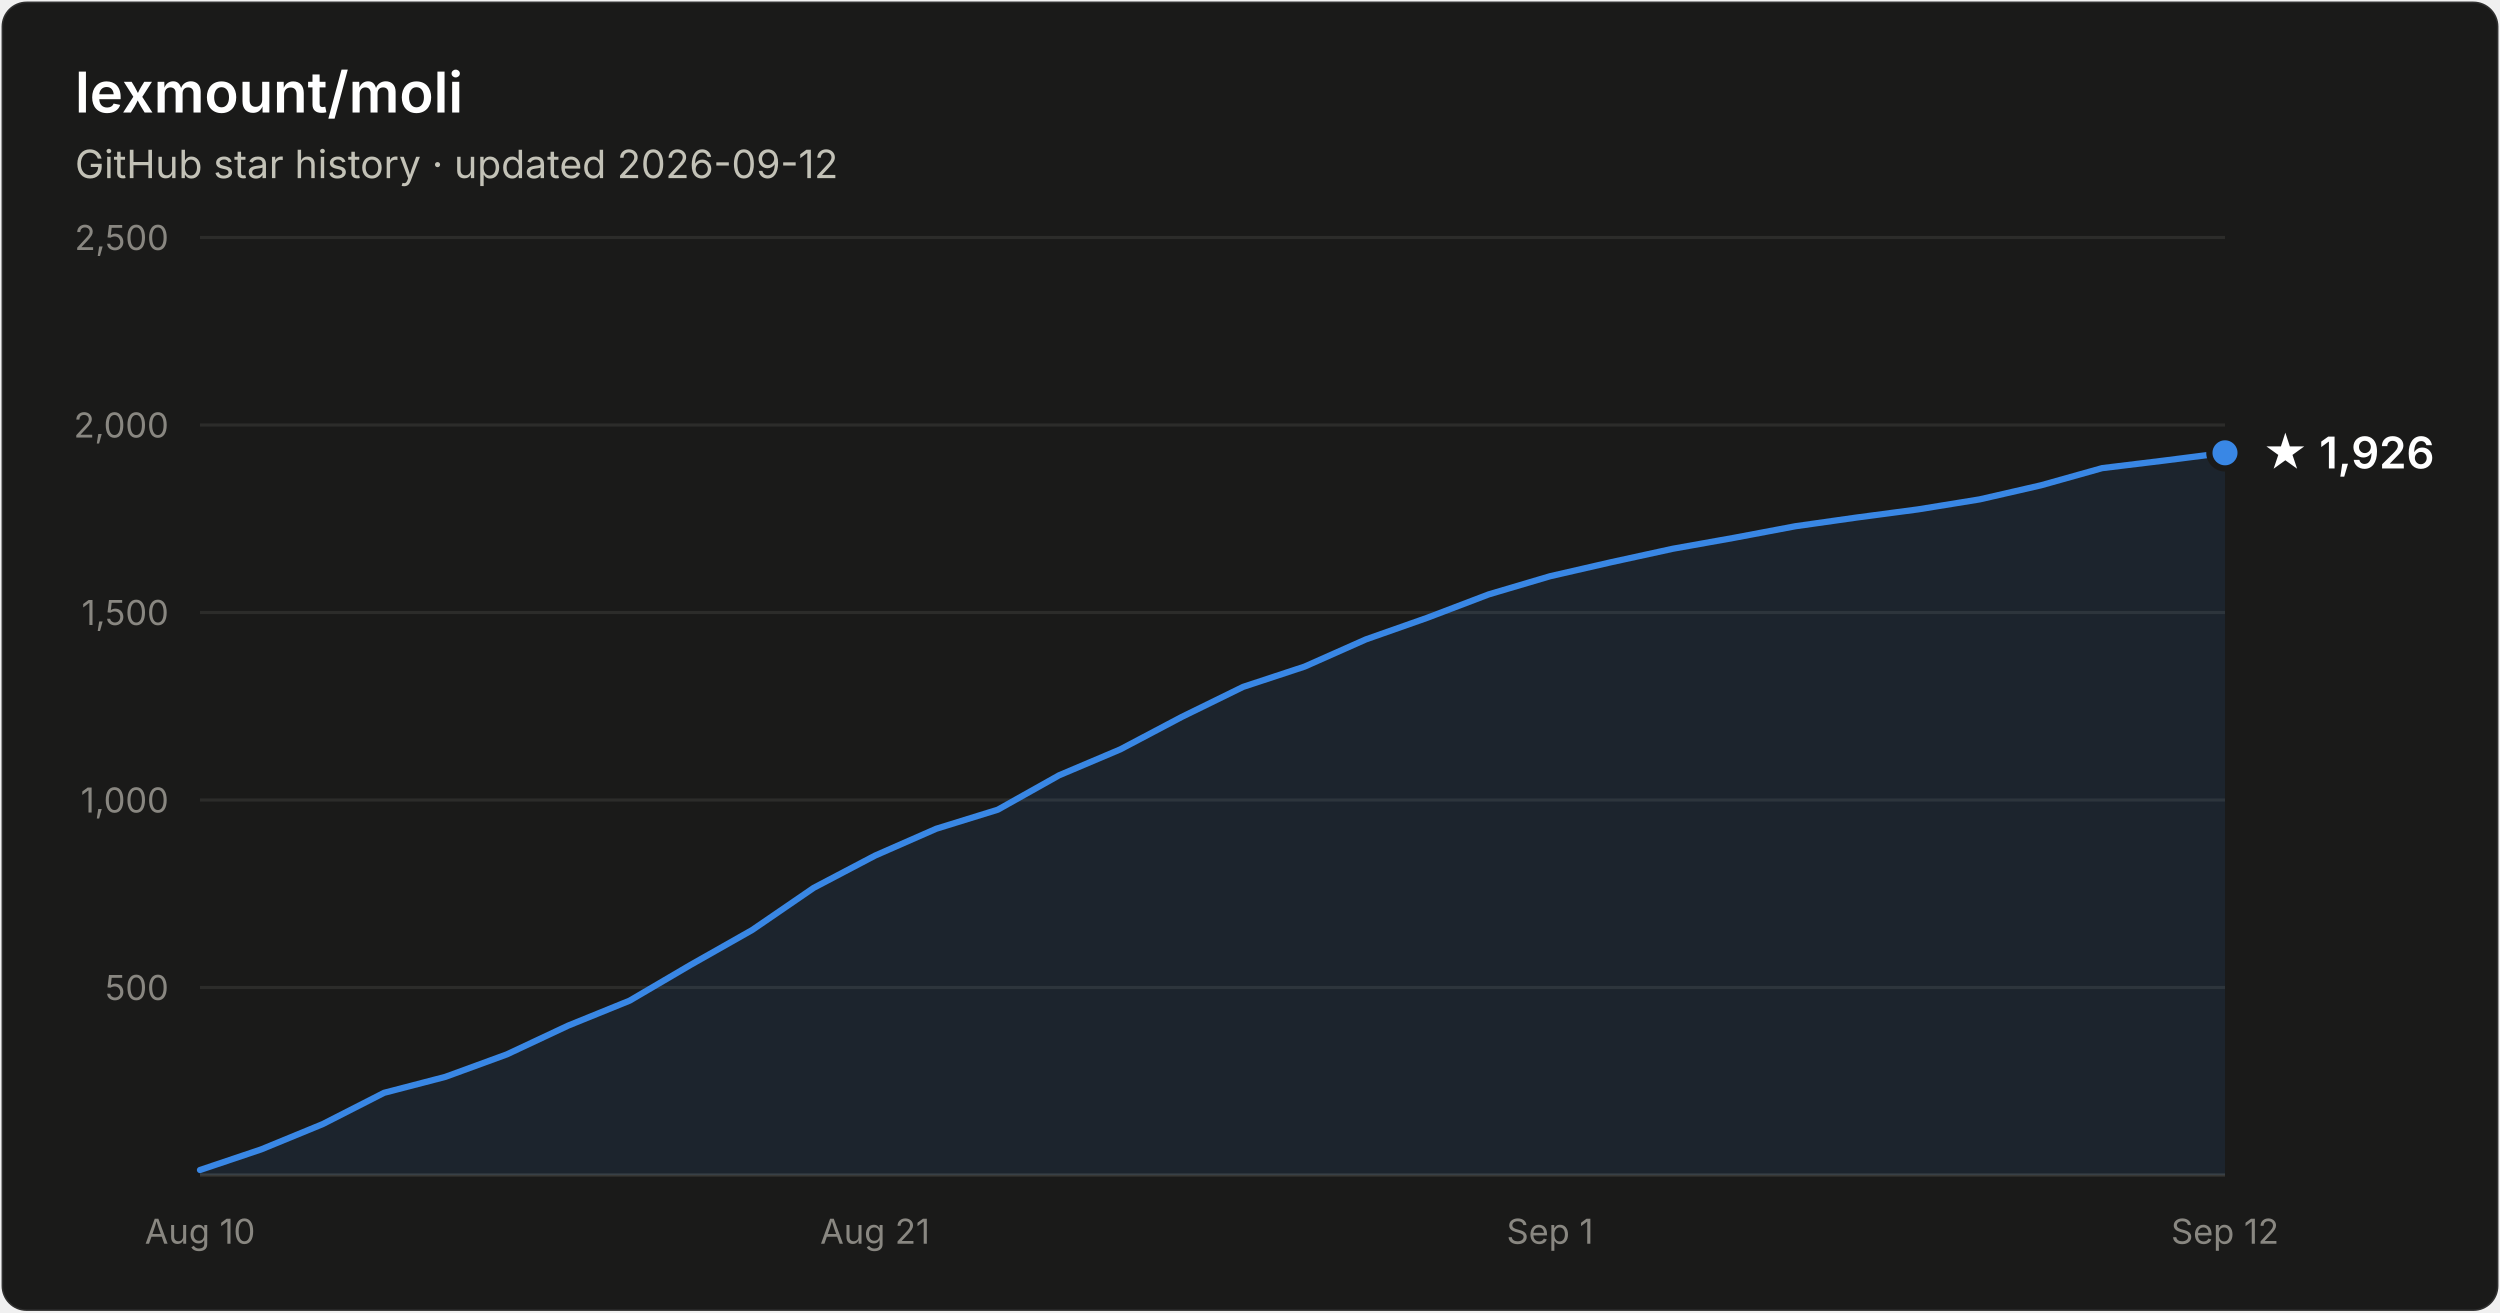
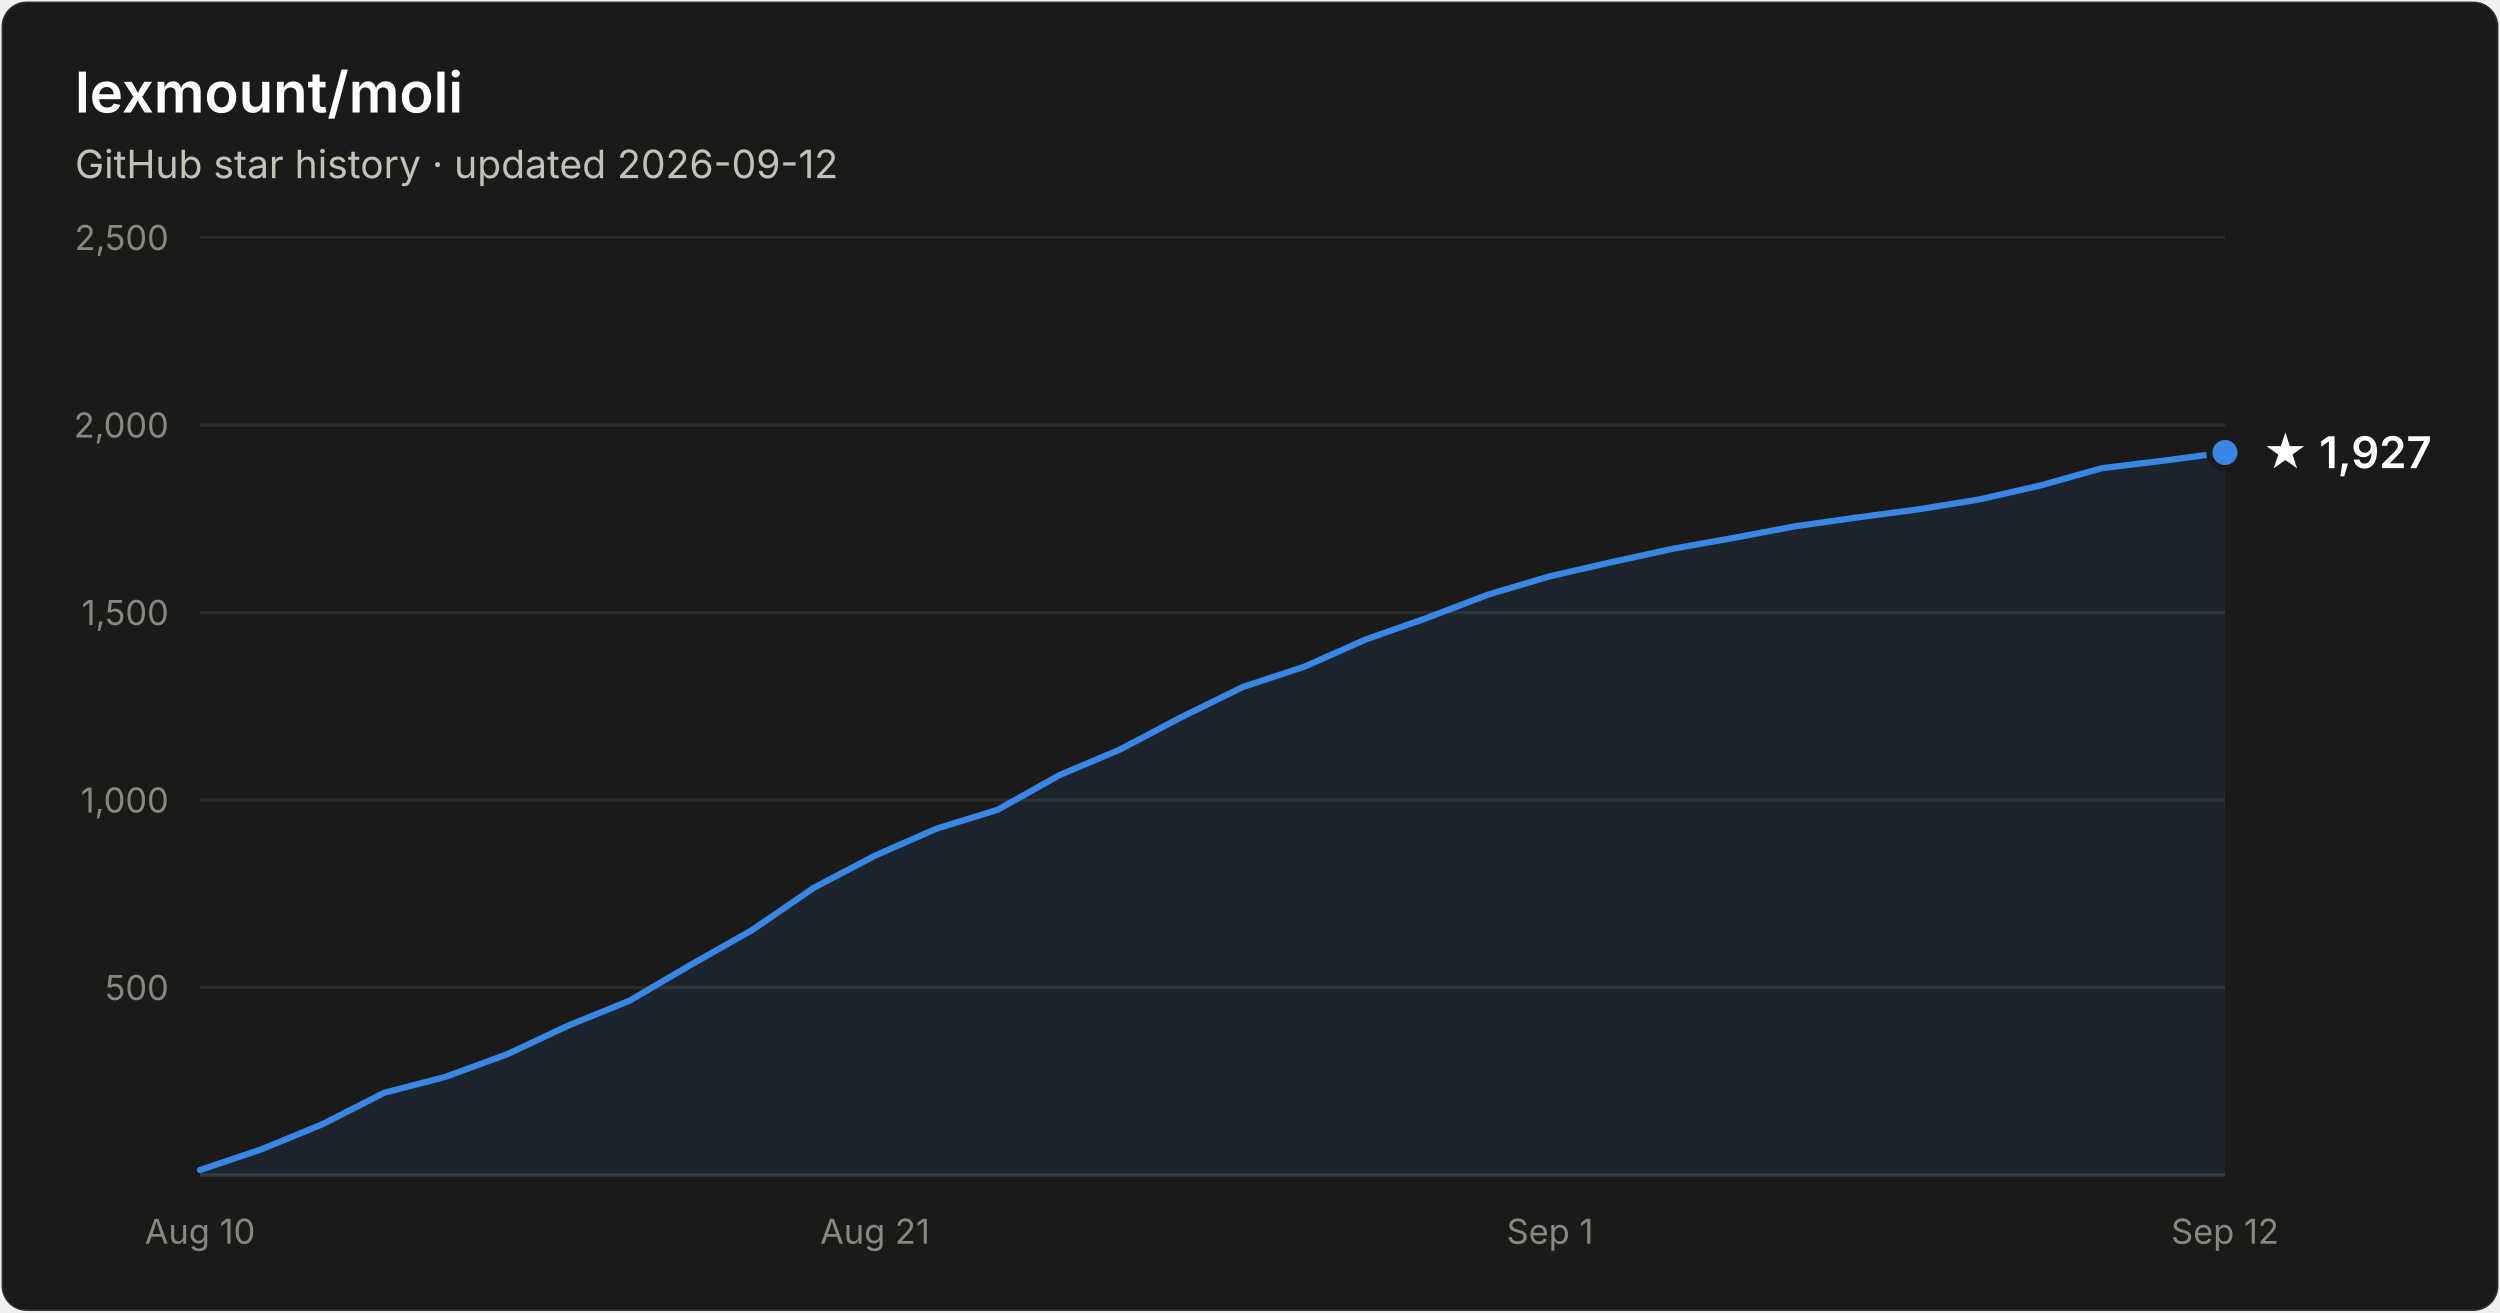
- <svg xmlns="http://www.w3.org/2000/svg" width="800" height="420" viewBox="0 0 800 420" font-family="system-ui, -apple-system, Segoe UI, sans-serif" role="img" aria-label="Star history of lexmount/moli: 1,926 stars as of 2026-09-12">
+ <svg xmlns="http://www.w3.org/2000/svg" width="800" height="420" viewBox="0 0 800 420" font-family="system-ui, -apple-system, Segoe UI, sans-serif" role="img" aria-label="Star history of lexmount/moli: 1,927 stars as of 2026-09-12">
  <rect x="0.5" y="0.5" width="799" height="419" rx="8" fill="#1a1a19" stroke="rgba(255,255,255,0.10)" />
  <text x="24" y="36" fill="#ffffff" font-size="18" font-weight="600">lexmount/moli</text>
  <text x="24" y="57" fill="#c3c2b7" font-size="12.5">GitHub star history · updated 2026-09-12</text>
  <line x1="64" y1="316.0" x2="712" y2="316.0" stroke="#2c2c2a" stroke-width="1" />
  <text x="54" y="320.0" text-anchor="end" fill="#898781" font-size="11" style="font-variant-numeric:tabular-nums">500</text>
  <line x1="64" y1="256.0" x2="712" y2="256.0" stroke="#2c2c2a" stroke-width="1" />
  <text x="54" y="260.0" text-anchor="end" fill="#898781" font-size="11" style="font-variant-numeric:tabular-nums">1,000</text>
  <line x1="64" y1="196.0" x2="712" y2="196.0" stroke="#2c2c2a" stroke-width="1" />
  <text x="54" y="200.0" text-anchor="end" fill="#898781" font-size="11" style="font-variant-numeric:tabular-nums">1,500</text>
  <line x1="64" y1="136.0" x2="712" y2="136.0" stroke="#2c2c2a" stroke-width="1" />
  <text x="54" y="140.0" text-anchor="end" fill="#898781" font-size="11" style="font-variant-numeric:tabular-nums">2,000</text>
  <line x1="64" y1="76.0" x2="712" y2="76.0" stroke="#2c2c2a" stroke-width="1" />
  <text x="54" y="80.0" text-anchor="end" fill="#898781" font-size="11" style="font-variant-numeric:tabular-nums">2,500</text>
  <line x1="64" y1="376" x2="712" y2="376" stroke="#383835" stroke-width="1" />
  <text x="64.0" y="398" text-anchor="middle" fill="#898781" font-size="11" style="font-variant-numeric:tabular-nums">Aug 10</text>
  <text x="280.0" y="398" text-anchor="middle" fill="#898781" font-size="11" style="font-variant-numeric:tabular-nums">Aug 21</text>
  <text x="496.0" y="398" text-anchor="middle" fill="#898781" font-size="11" style="font-variant-numeric:tabular-nums">Sep 1</text>
  <text x="712.0" y="398" text-anchor="middle" fill="#898781" font-size="11" style="font-variant-numeric:tabular-nums">Sep 12</text>
-   <path d="M64.0 374.4 L83.6 367.8 L103.3 359.7 L122.9 349.7 L142.5 344.6 L162.2 337.4 L181.8 328.2 L201.5 320.2 L221.1 308.7 L240.7 297.6 L260.4 284.1 L280.0 273.8 L299.6 265.2 L319.3 259.1 L338.9 248.1 L358.5 239.8 L378.2 229.4 L397.8 219.8 L417.5 213.3 L437.1 204.6 L456.7 197.7 L476.4 190.2 L496.0 184.4 L515.6 179.9 L535.3 175.6 L554.9 172.1 L574.5 168.4 L594.2 165.6 L613.8 163.0 L633.5 159.8 L653.1 155.3 L672.7 149.8 L692.4 147.4 L712.0 144.9 L712.0 376 L64.0 376 Z" fill="#3987e5" fill-opacity="0.1" />
-   <path d="M64.0 374.4 L83.6 367.8 L103.3 359.7 L122.9 349.7 L142.5 344.6 L162.2 337.4 L181.8 328.2 L201.5 320.2 L221.1 308.7 L240.7 297.6 L260.4 284.1 L280.0 273.8 L299.6 265.2 L319.3 259.1 L338.9 248.1 L358.5 239.8 L378.2 229.4 L397.8 219.8 L417.5 213.3 L437.1 204.6 L456.7 197.7 L476.4 190.2 L496.0 184.4 L515.6 179.9 L535.3 175.6 L554.9 172.1 L574.5 168.4 L594.2 165.6 L613.8 163.0 L633.5 159.8 L653.1 155.3 L672.7 149.8 L692.4 147.4 L712.0 144.9" fill="none" stroke="#3987e5" stroke-width="2" stroke-linejoin="round" stroke-linecap="round" />
-   <circle cx="712.0" cy="144.9" r="5" fill="#3987e5" stroke="#1a1a19" stroke-width="2" />
-   <text x="724.0" y="149.9" fill="#ffffff" font-size="14" font-weight="600">★ 1,926</text>
+   <path d="M64.0 374.4 L83.6 367.8 L103.3 359.7 L122.9 349.7 L142.5 344.6 L162.2 337.4 L181.8 328.2 L201.5 320.2 L221.1 308.7 L240.7 297.6 L260.4 284.1 L280.0 273.8 L299.6 265.2 L319.3 259.1 L338.9 248.1 L358.5 239.8 L378.2 229.4 L397.8 219.8 L417.5 213.3 L437.1 204.6 L456.7 197.7 L476.4 190.2 L496.0 184.4 L515.6 179.9 L535.3 175.6 L554.9 172.1 L574.5 168.4 L594.2 165.6 L613.8 163.0 L633.5 159.8 L653.1 155.3 L672.7 149.8 L692.4 147.4 L712.0 144.8 L712.0 376 L64.0 376 Z" fill="#3987e5" fill-opacity="0.1" />
+   <path d="M64.0 374.4 L83.6 367.8 L103.3 359.7 L122.9 349.7 L142.5 344.6 L162.2 337.4 L181.8 328.2 L201.5 320.2 L221.1 308.7 L240.7 297.6 L260.4 284.1 L280.0 273.8 L299.6 265.2 L319.3 259.1 L338.9 248.1 L358.5 239.8 L378.2 229.4 L397.8 219.8 L417.5 213.3 L437.1 204.6 L456.7 197.7 L476.4 190.2 L496.0 184.4 L515.6 179.9 L535.3 175.6 L554.9 172.1 L574.5 168.4 L594.2 165.6 L613.8 163.0 L633.5 159.8 L653.1 155.3 L672.7 149.8 L692.4 147.4 L712.0 144.8" fill="none" stroke="#3987e5" stroke-width="2" stroke-linejoin="round" stroke-linecap="round" />
+   <circle cx="712.0" cy="144.8" r="5" fill="#3987e5" stroke="#1a1a19" stroke-width="2" />
+   <text x="724.0" y="149.8" fill="#ffffff" font-size="14" font-weight="600">★ 1,927</text>
</svg>
